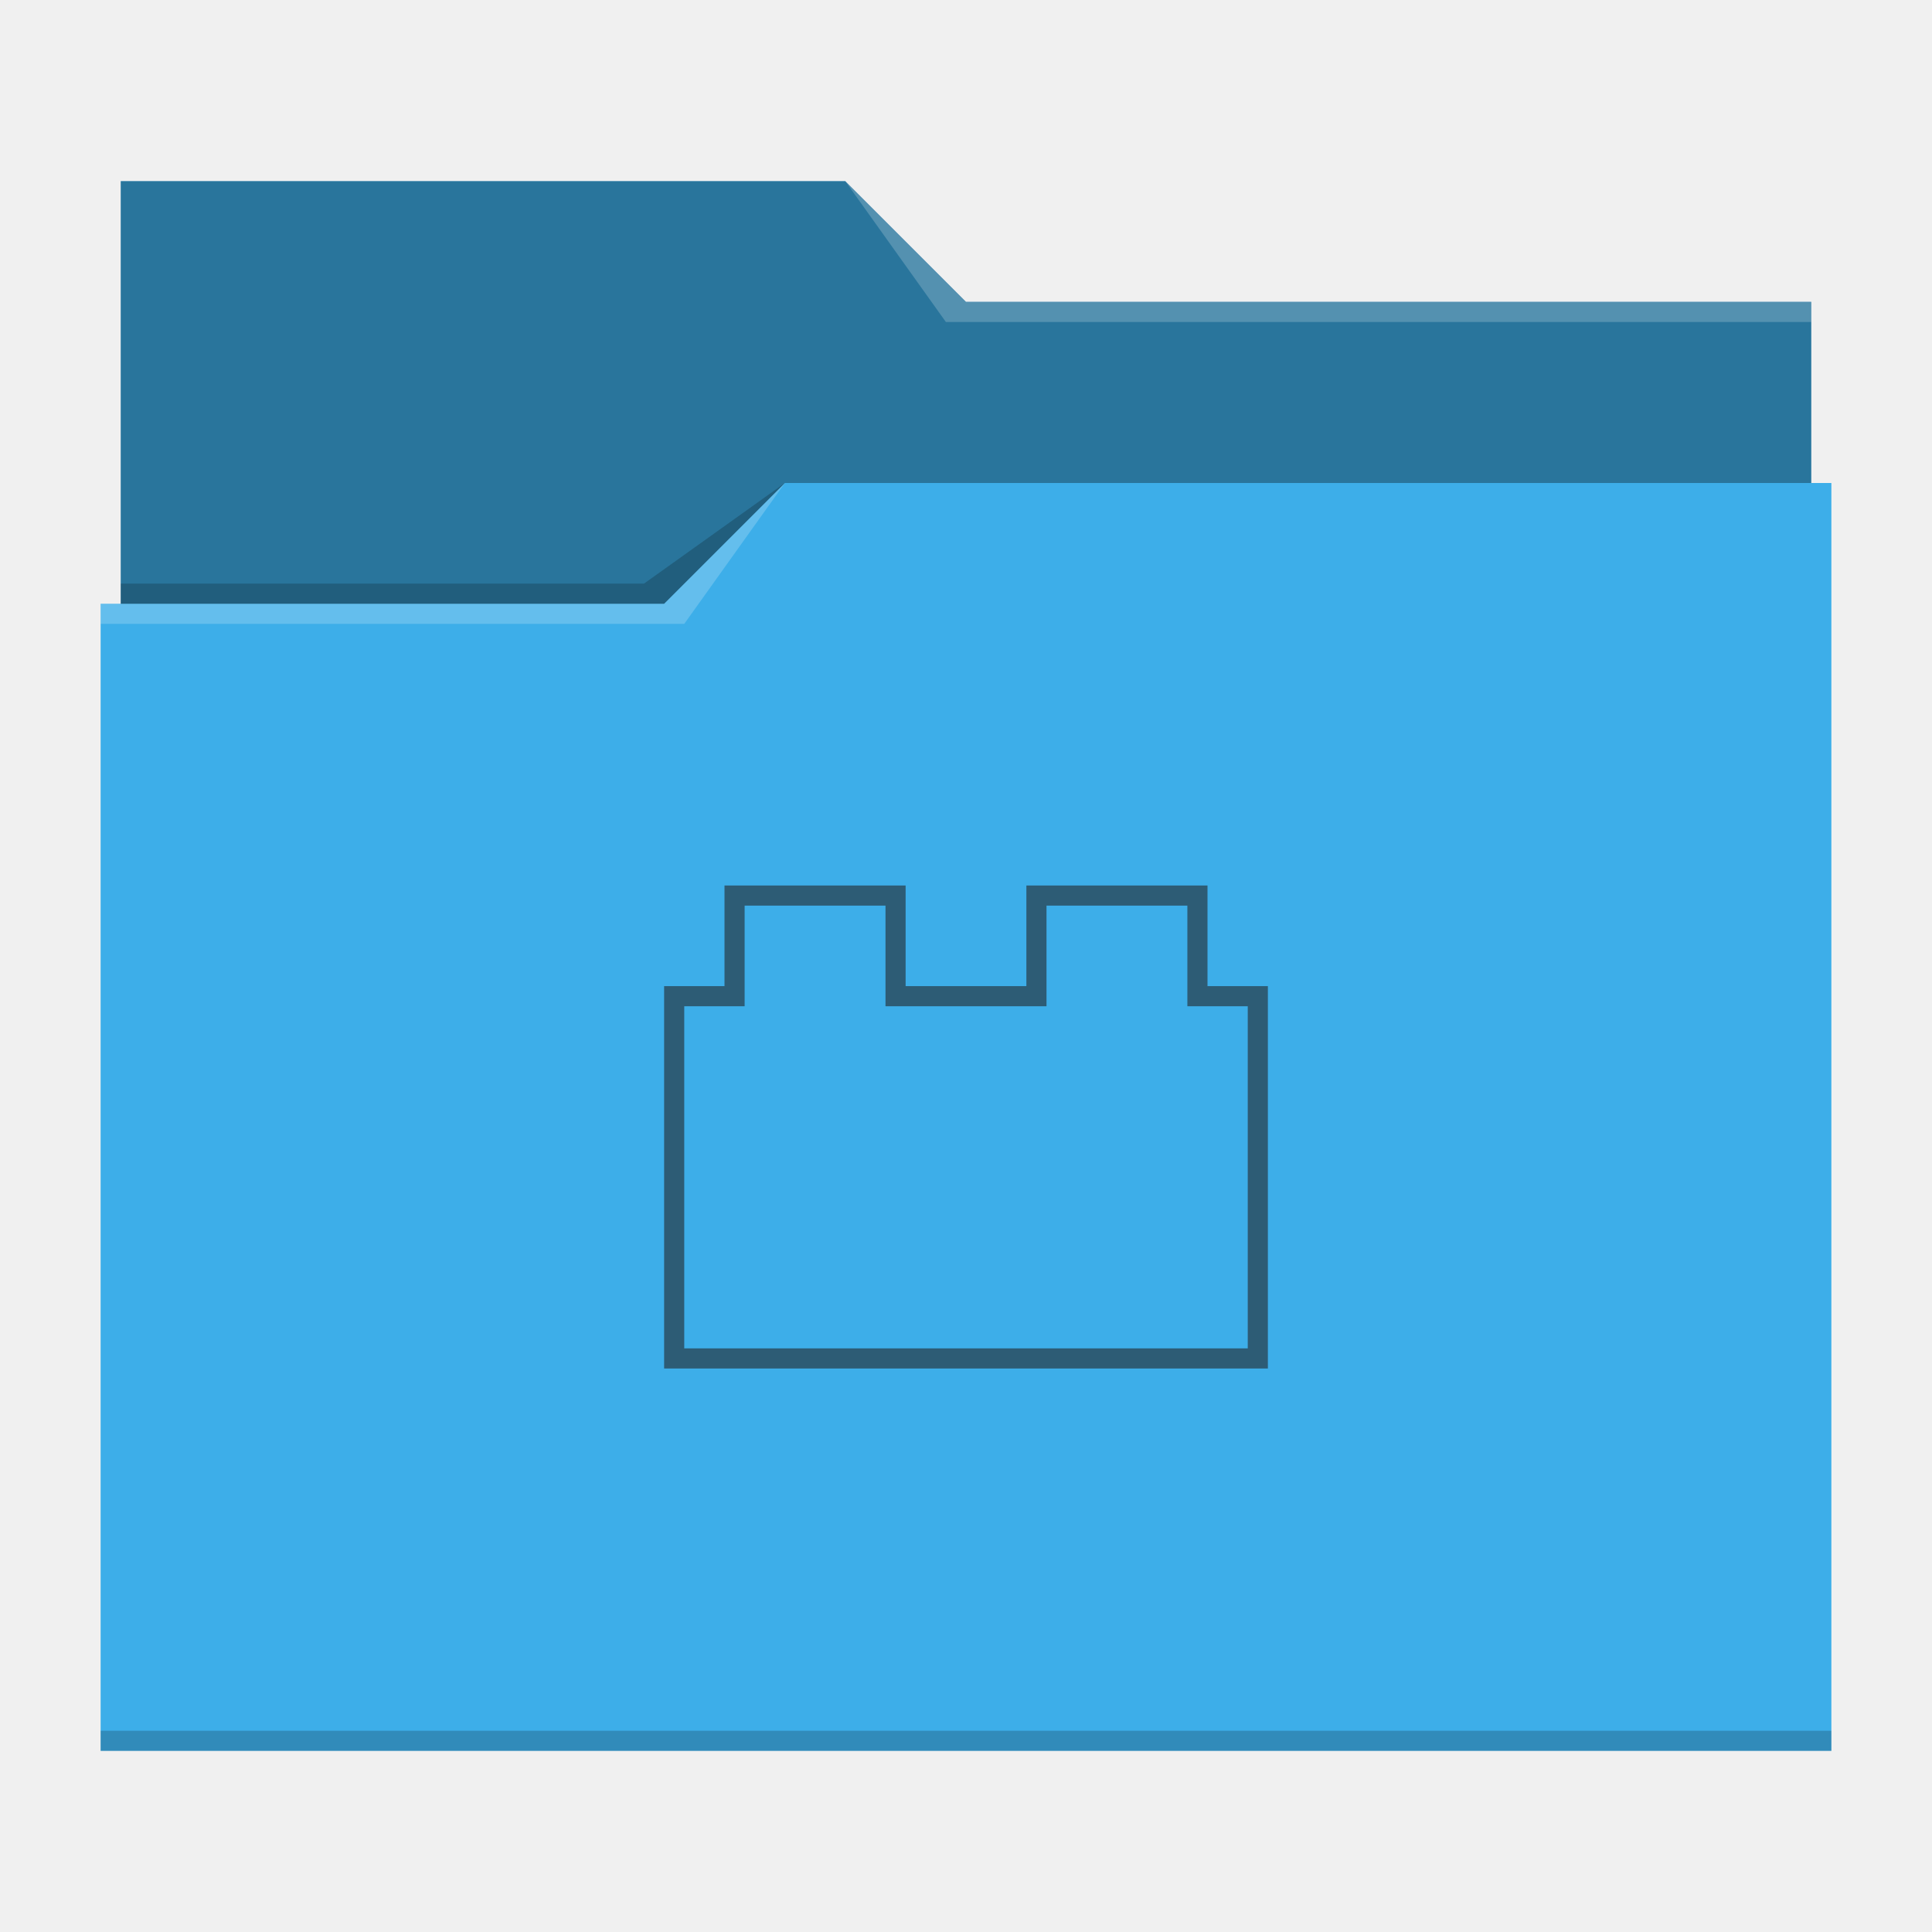
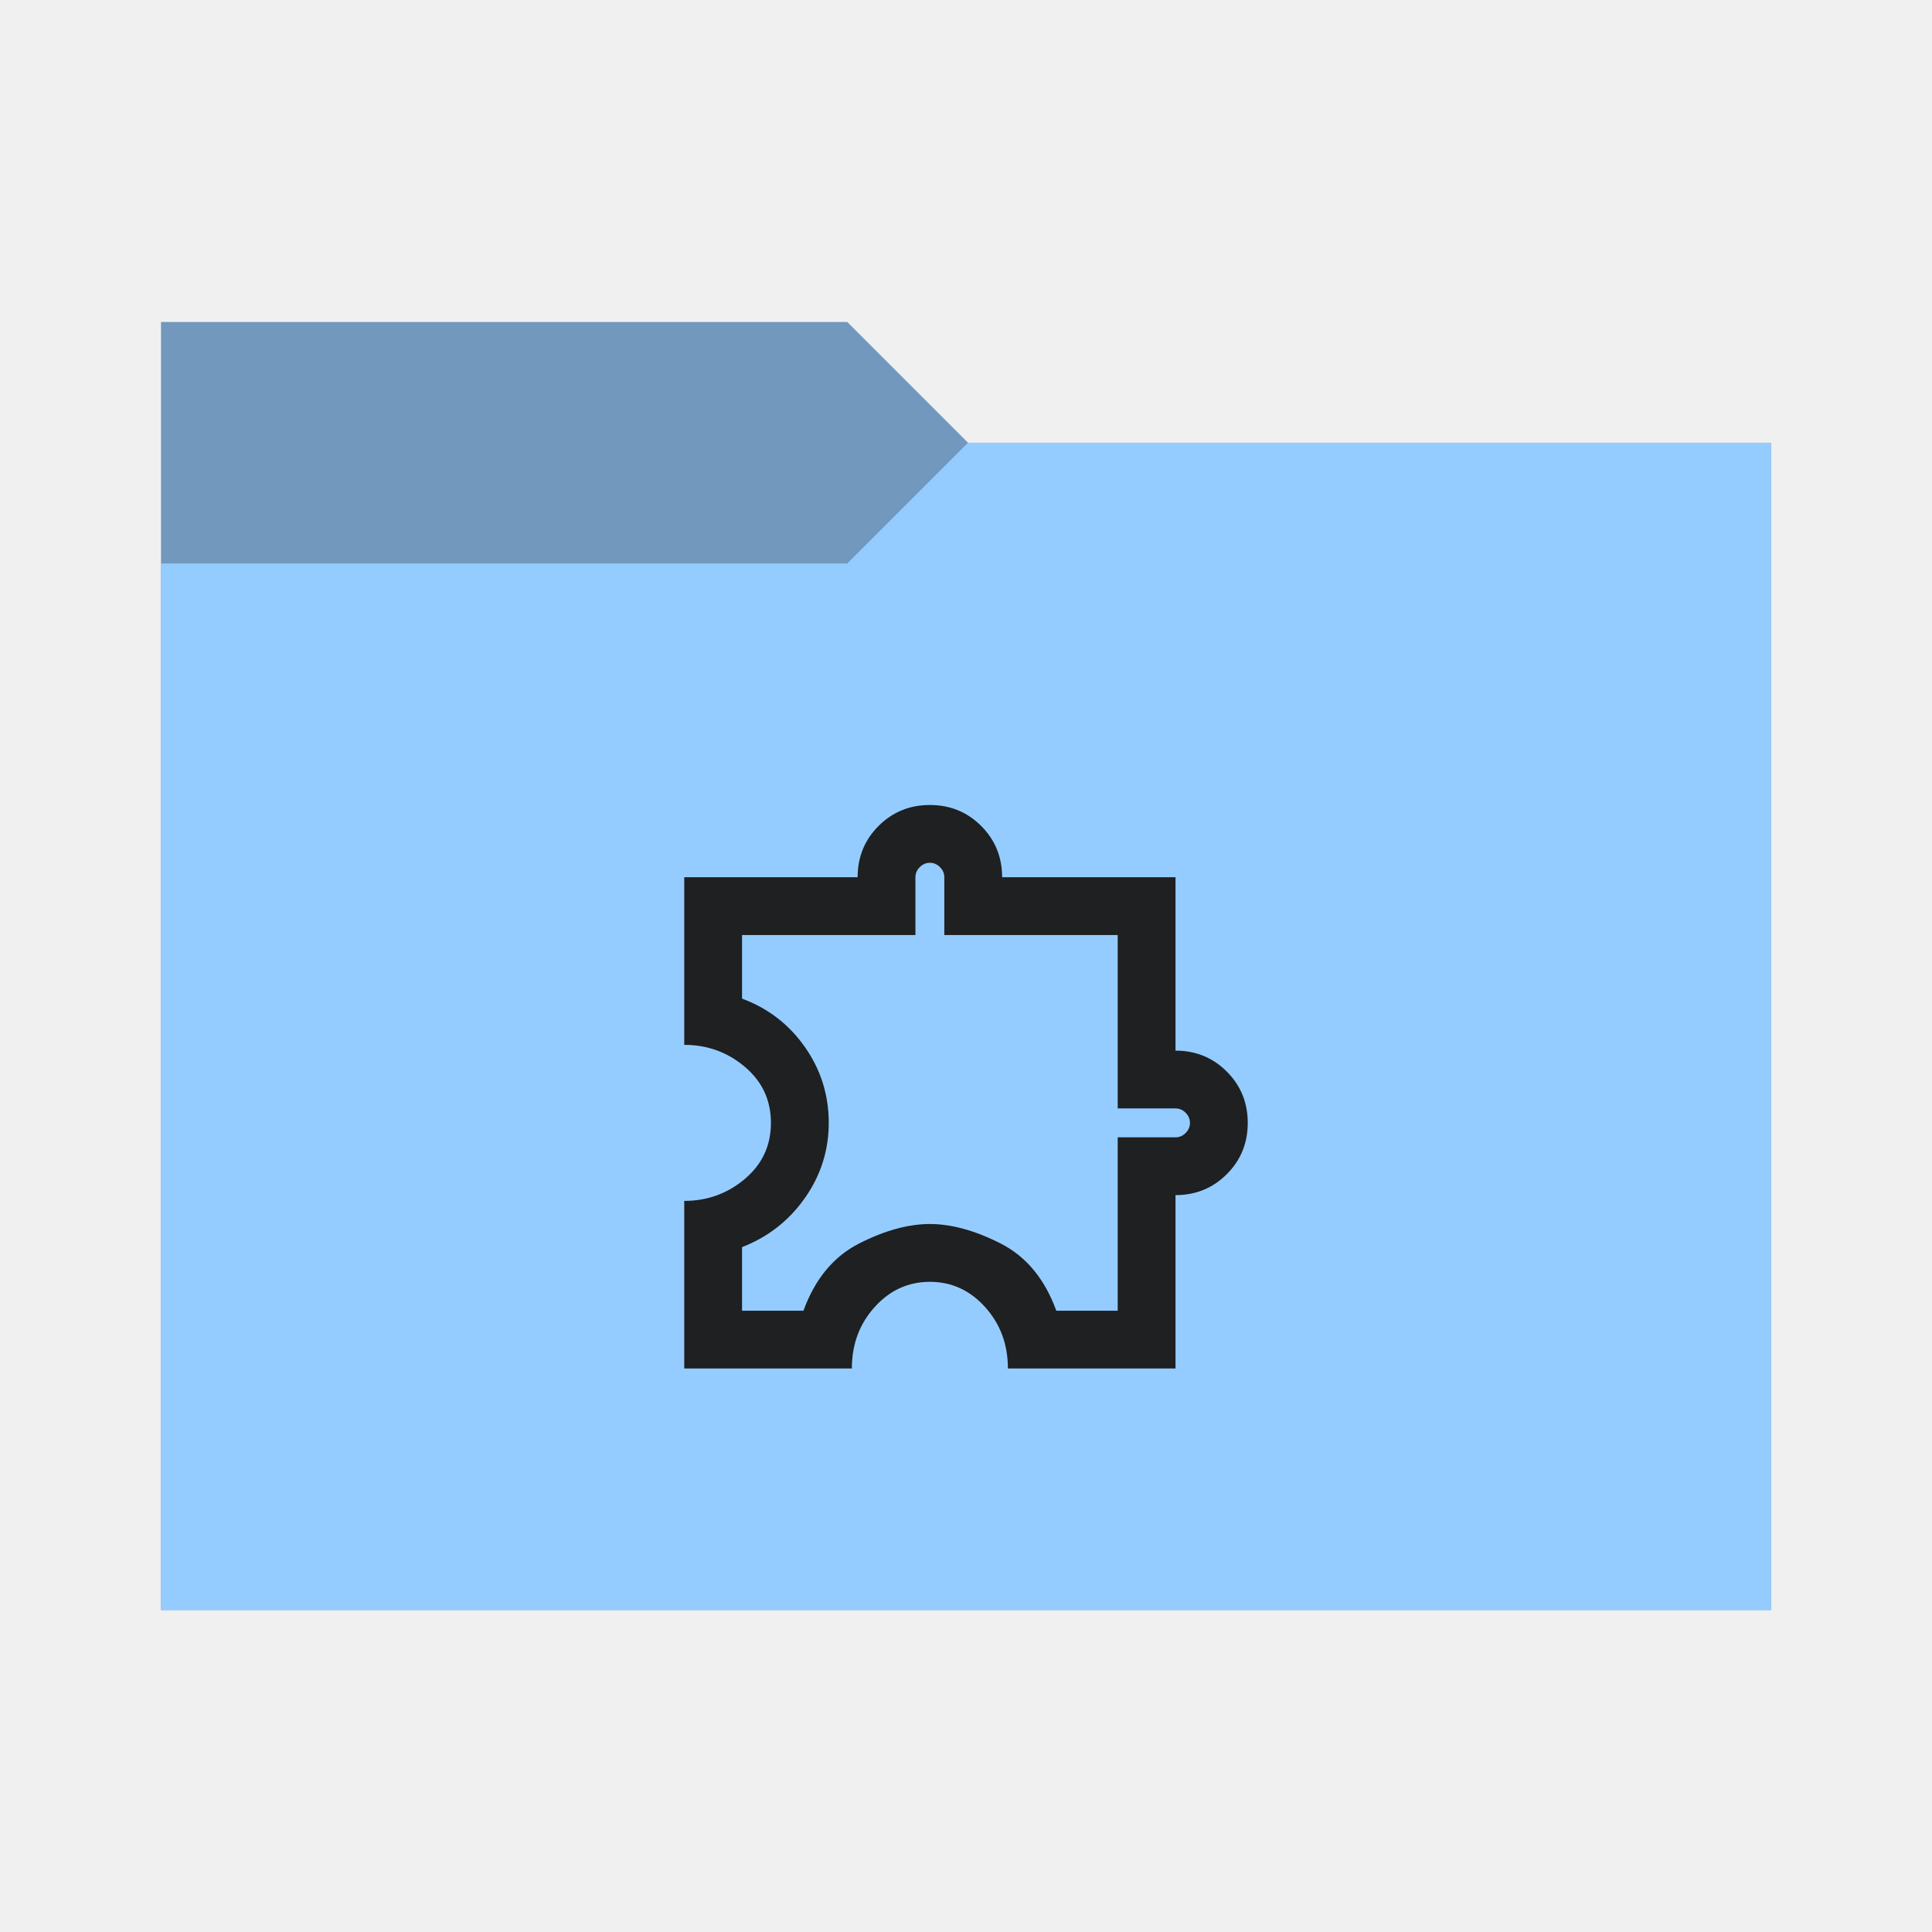
<svg xmlns="http://www.w3.org/2000/svg" viewBox="0 0 96 96">
  <defs>
    <style type="text/css" id="current-color-scheme">
-       .ColorScheme-Text {
-         color:#232629;
+       .ColorScheme-Accent {
+         color: #95ccff;
      }
-       .ColorScheme-Accent {
-         color:#3daee9;
+ 
+       .ColorScheme-Background {
+         color: #1e2022;
      }
    </style>
+     <path id="folder-back" d="M 8,80 V 16 h 34.1 l 6,6 H 88 v 58 z" />
  </defs>
-   <path style="fill:currentColor" class="ColorScheme-Accent" d="m6 9v21h-1v57h86v-63h-1v-9h-42l-6-6z" />
-   <path d="m6 9v21h27l6-6h51v-9h-42l-6-6z" fill-opacity=".33" />
-   <path d="m42 9 5 7h43v-1h-42zm-3 15-6 6h-28v1h29z" fill="#fff" fill-opacity=".2" />
-   <path d="m39 24-7 5h-26v1h27zm-34 62v1h86v-1z" fill-opacity=".2" />
-   <path d="m36 44v5h-3v19h30v-19h-3v-5h-9v5h-6v-5zm1 1h7v5h8v-5h7v5h3v17h-28v-17h3z" style="fill:currentColor;fill-opacity:0.6" class="ColorScheme-Text" />
+   <use href="#folder-back" class="ColorScheme-Accent" fill="currentColor" />
+   <use href="#folder-back" class="ColorScheme-Background" fill="currentColor" opacity="0.3" />
+   <path d="M 8,80 V 28 h 34.1 l 6,-6 H 88 v 58 z" class="ColorScheme-Accent" fill="currentColor" />
+   <path d="M 42.328,68 H 34 v -8.328 q 1.723,0 3.015,-1.095 1.292,-1.095 1.292,-2.782 0,-1.687 -1.292,-2.782 Q 35.723,51.918 34,51.918 v -8.328 h 8.615 q 0,-1.508 1.041,-2.549 Q 44.697,40 46.205,40 q 1.508,0 2.549,1.041 1.041,1.041 1.041,2.549 h 8.615 v 8.615 q 1.508,0 2.549,1.041 Q 62,54.287 62,55.795 q 0,1.508 -1.041,2.549 -1.041,1.041 -2.549,1.041 V 68 h -8.328 q 0,-1.795 -1.131,-3.051 -1.131,-1.256 -2.746,-1.256 -1.615,0 -2.746,1.256 -1.131,1.256 -1.131,3.051 z m -5.456,-2.872 h 3.051 q 0.862,-2.369 2.764,-3.338 1.903,-0.969 3.518,-0.969 1.615,0 3.518,0.969 1.903,0.969 2.764,3.338 h 3.051 V 56.513 h 2.872 q 0.287,0 0.503,-0.215 0.215,-0.215 0.215,-0.503 0,-0.287 -0.215,-0.503 -0.215,-0.215 -0.503,-0.215 h -2.872 v -8.615 h -8.615 v -2.872 q 0,-0.287 -0.215,-0.503 -0.215,-0.215 -0.503,-0.215 -0.287,0 -0.503,0.215 -0.215,0.215 -0.215,0.503 v 2.872 h -8.615 v 3.159 q 1.938,0.718 3.123,2.405 1.185,1.687 1.185,3.769 0,2.046 -1.185,3.733 -1.185,1.687 -3.123,2.441 z m 9.333,-9.333 z" class="ColorScheme-Background" fill="currentColor" />
</svg>
